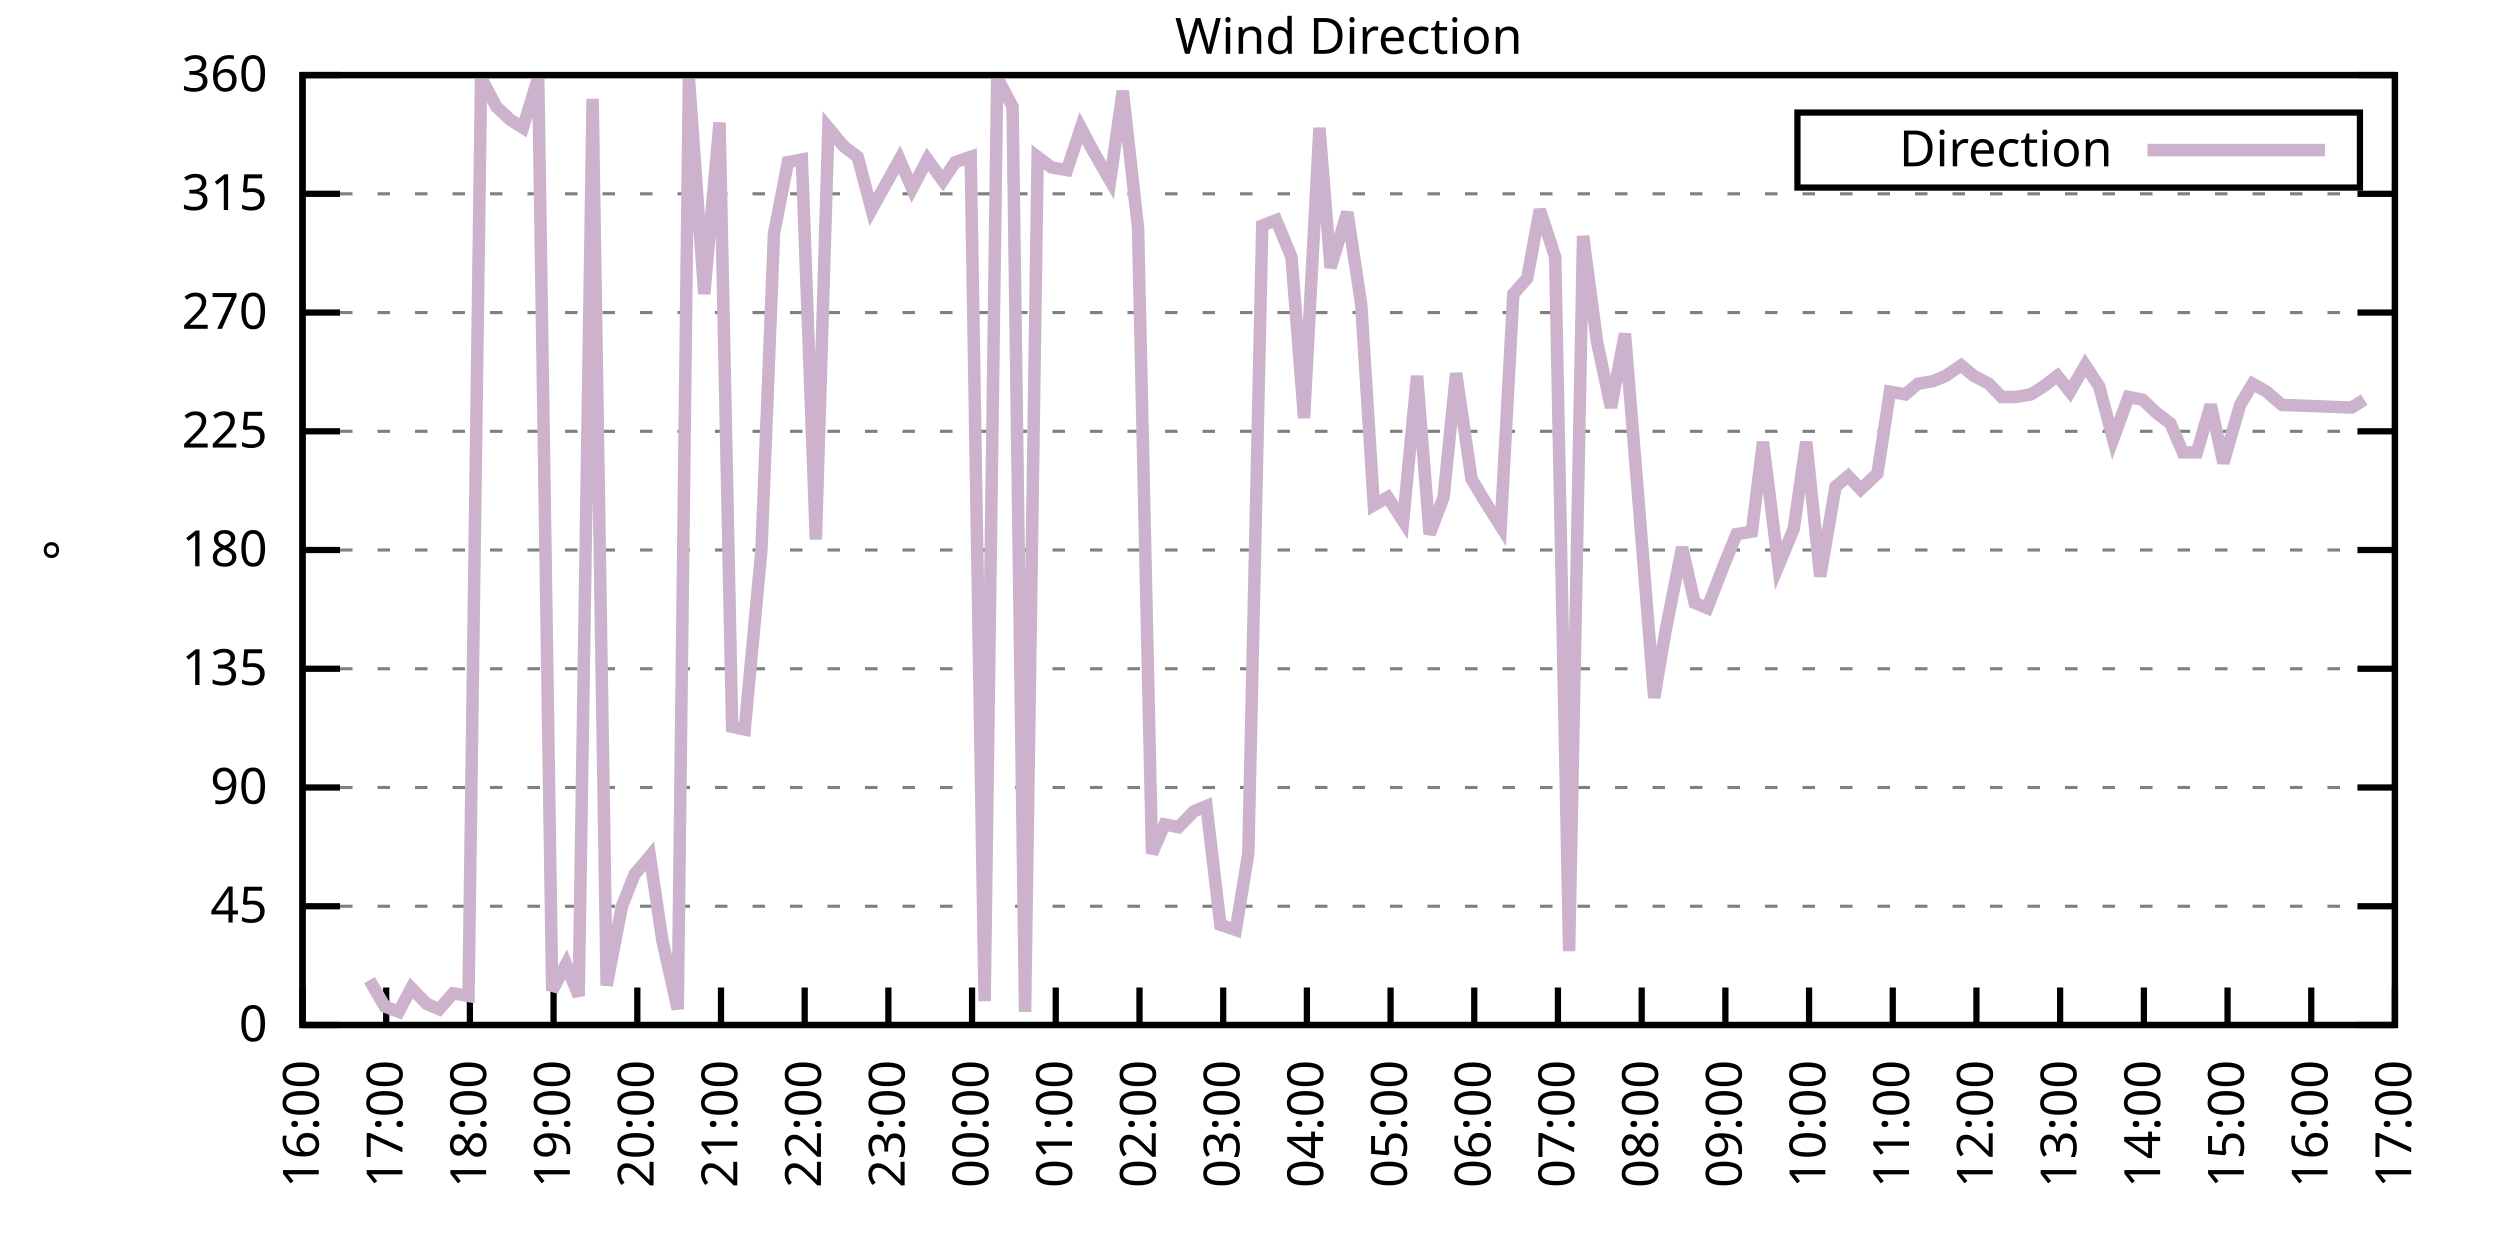
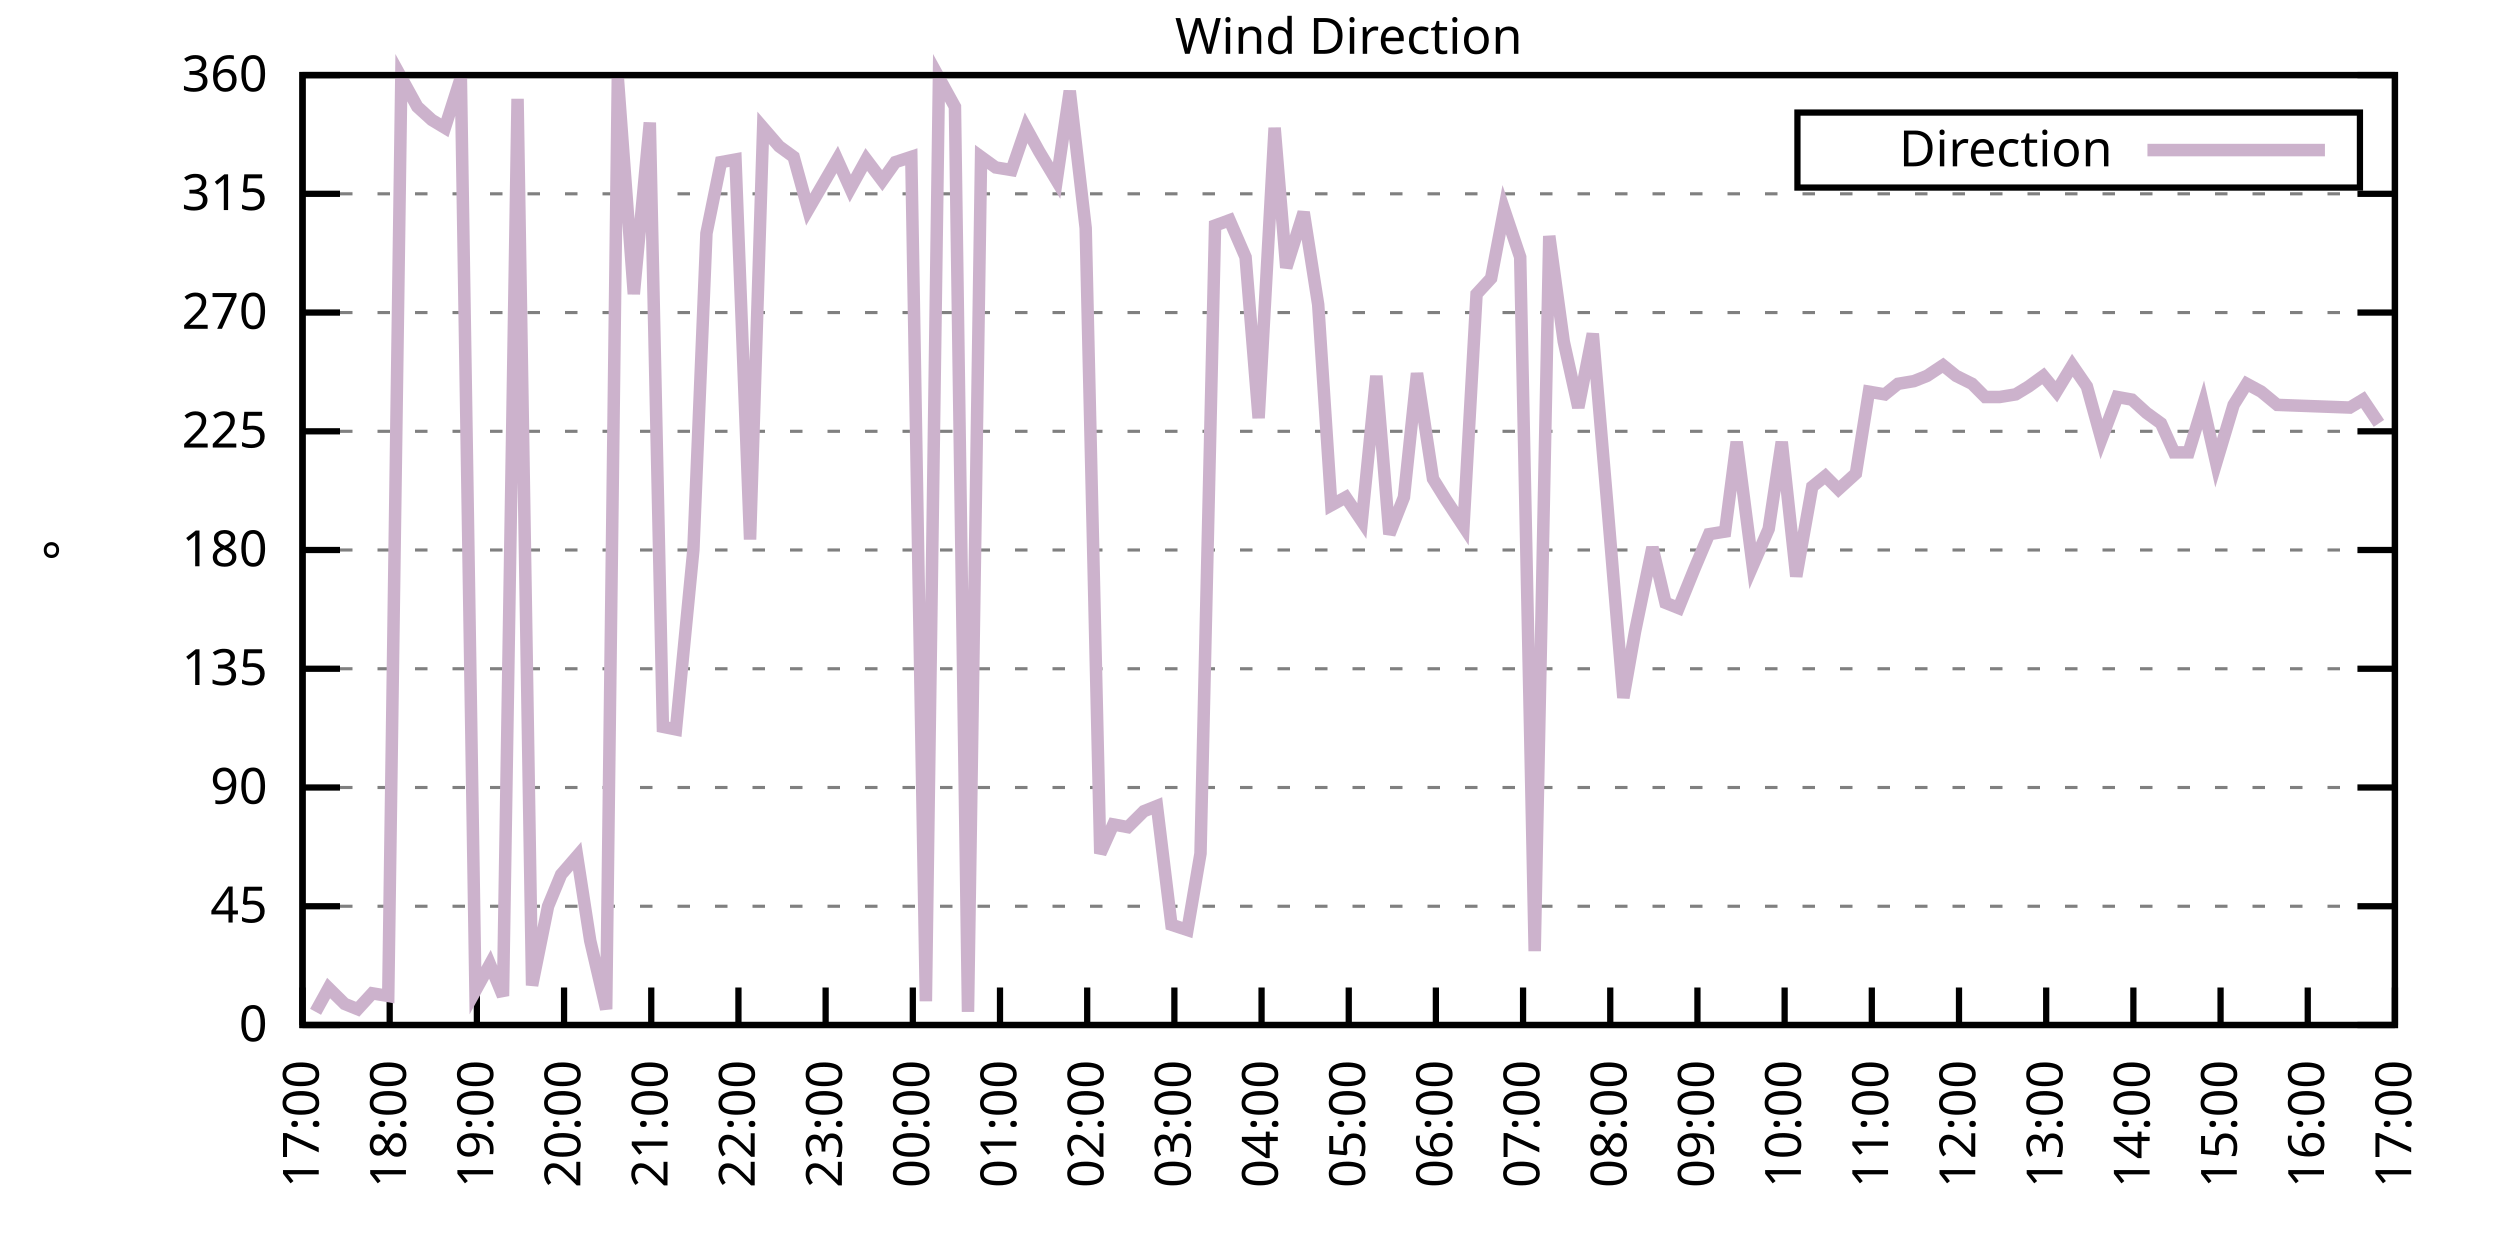
<svg xmlns="http://www.w3.org/2000/svg" xmlns:xlink="http://www.w3.org/1999/xlink" width="400" height="200" viewBox="0 0 400 200">
  <g id="gnuplot_canvas">
    <rect x="0" y="0" width="400" height="200" fill="none" />
    <defs>
      <circle id="gpDot" r="0.5" stroke-width="0.5" stroke="currentColor" />
      <path id="gpPt0" stroke-width="0.333" stroke="currentColor" d="M-1,0 h2 M0,-1 v2" />
      <path id="gpPt1" stroke-width="0.333" stroke="currentColor" d="M-1,-1 L1,1 M1,-1 L-1,1" />
      <path id="gpPt2" stroke-width="0.333" stroke="currentColor" d="M-1,0 L1,0 M0,-1 L0,1 M-1,-1 L1,1 M-1,1 L1,-1" />
      <rect id="gpPt3" stroke-width="0.333" stroke="currentColor" x="-1" y="-1" width="2" height="2" />
      <rect id="gpPt4" stroke-width="0.333" stroke="currentColor" fill="currentColor" x="-1" y="-1" width="2" height="2" />
      <circle id="gpPt5" stroke-width="0.333" stroke="currentColor" cx="0" cy="0" r="1" />
      <use xlink:href="#gpPt5" id="gpPt6" fill="currentColor" stroke="none" />
      <path id="gpPt7" stroke-width="0.333" stroke="currentColor" d="M0,-1.33 L-1.33,0.67 L1.33,0.67 z" />
      <use xlink:href="#gpPt7" id="gpPt8" fill="currentColor" stroke="none" />
      <use xlink:href="#gpPt7" id="gpPt9" stroke="currentColor" transform="rotate(180)" />
      <use xlink:href="#gpPt9" id="gpPt10" fill="currentColor" stroke="none" />
      <use xlink:href="#gpPt3" id="gpPt11" stroke="currentColor" transform="rotate(45)" />
      <use xlink:href="#gpPt11" id="gpPt12" fill="currentColor" stroke="none" />
      <path id="gpPt13" stroke-width="0.333" stroke="currentColor" d="M0,1.330 L1.265,0.411 L0.782,-1.067 L-0.782,-1.076 L-1.265,0.411 z" />
      <use xlink:href="#gpPt13" id="gpPt14" fill="currentColor" stroke="none" />
      <filter id="textbox" filterUnits="objectBoundingBox" x="0" y="0" height="1" width="1">
        <feFlood flood-color="white" flood-opacity="1" result="bgnd" />
        <feComposite in="SourceGraphic" in2="bgnd" operator="atop" />
      </filter>
      <filter id="greybox" filterUnits="objectBoundingBox" x="0" y="0" height="1" width="1">
        <feFlood flood-color="lightgrey" flood-opacity="1" result="grey" />
        <feComposite in="SourceGraphic" in2="grey" operator="atop" />
      </filter>
    </defs>
    <g fill="none" color="white" stroke="currentColor" stroke-width="1.00" stroke-linecap="butt" stroke-linejoin="miter">
</g>
    <g fill="none" color="black" stroke="currentColor" stroke-width="1.00" stroke-linecap="butt" stroke-linejoin="miter">
      <g stroke="none" shape-rendering="crispEdges">
        <polygon fill="rgb(255, 255, 255)" points="48.40,164.00 383.18,164.00 383.18,12.02 48.40,12.02 " />
      </g>
    </g>
    <g fill="none" color="black" stroke="currentColor" stroke-width="1.00" stroke-linecap="butt" stroke-linejoin="miter">
</g>
    <g fill="none" color="black" stroke="black" stroke-width="0.50" stroke-linecap="butt" stroke-linejoin="miter">
</g>
    <g fill="none" color="gray" stroke="currentColor" stroke-width="0.50" stroke-linecap="butt" stroke-linejoin="miter">
      <path stroke="gray" stroke-dasharray="2,4" class="gridline" d="M48.40,164.00 L383.19,164.00  " />
    </g>
    <g fill="none" color="gray" stroke="gray" stroke-width="1.00" stroke-linecap="butt" stroke-linejoin="miter">
</g>
    <g fill="none" color="black" stroke="currentColor" stroke-width="1.00" stroke-linecap="butt" stroke-linejoin="miter">
      <path stroke="black" d="M48.40,164.00 L54.40,164.00 M383.19,164.00 L377.19,164.00  " />
      <g transform="translate(42.80,166.60)" stroke="none" fill="black" font-family="Sans" font-size="8.00" text-anchor="end">
        <text>
          <tspan font-family="Sans"> 0</tspan>
        </text>
      </g>
    </g>
    <g fill="none" color="black" stroke="currentColor" stroke-width="1.00" stroke-linecap="butt" stroke-linejoin="miter">
</g>
    <g fill="none" color="black" stroke="black" stroke-width="0.50" stroke-linecap="butt" stroke-linejoin="miter">
</g>
    <g fill="none" color="gray" stroke="currentColor" stroke-width="0.50" stroke-linecap="butt" stroke-linejoin="miter">
      <path stroke="gray" stroke-dasharray="2,4" class="gridline" d="M48.40,145.00 L383.19,145.00  " />
    </g>
    <g fill="none" color="gray" stroke="gray" stroke-width="1.00" stroke-linecap="butt" stroke-linejoin="miter">
</g>
    <g fill="none" color="black" stroke="currentColor" stroke-width="1.00" stroke-linecap="butt" stroke-linejoin="miter">
      <path stroke="black" d="M48.40,145.00 L54.40,145.00 M383.19,145.00 L377.19,145.00  " />
      <g transform="translate(42.80,147.60)" stroke="none" fill="black" font-family="Sans" font-size="8.00" text-anchor="end">
        <text>
          <tspan font-family="Sans"> 45</tspan>
        </text>
      </g>
    </g>
    <g fill="none" color="black" stroke="currentColor" stroke-width="1.00" stroke-linecap="butt" stroke-linejoin="miter">
</g>
    <g fill="none" color="black" stroke="black" stroke-width="0.50" stroke-linecap="butt" stroke-linejoin="miter">
</g>
    <g fill="none" color="gray" stroke="currentColor" stroke-width="0.50" stroke-linecap="butt" stroke-linejoin="miter">
      <path stroke="gray" stroke-dasharray="2,4" class="gridline" d="M48.40,126.00 L383.19,126.00  " />
    </g>
    <g fill="none" color="gray" stroke="gray" stroke-width="1.00" stroke-linecap="butt" stroke-linejoin="miter">
</g>
    <g fill="none" color="black" stroke="currentColor" stroke-width="1.00" stroke-linecap="butt" stroke-linejoin="miter">
      <path stroke="black" d="M48.40,126.00 L54.40,126.00 M383.19,126.00 L377.19,126.00  " />
      <g transform="translate(42.80,128.60)" stroke="none" fill="black" font-family="Sans" font-size="8.00" text-anchor="end">
        <text>
          <tspan font-family="Sans"> 90</tspan>
        </text>
      </g>
    </g>
    <g fill="none" color="black" stroke="currentColor" stroke-width="1.00" stroke-linecap="butt" stroke-linejoin="miter">
</g>
    <g fill="none" color="black" stroke="black" stroke-width="0.50" stroke-linecap="butt" stroke-linejoin="miter">
</g>
    <g fill="none" color="gray" stroke="currentColor" stroke-width="0.50" stroke-linecap="butt" stroke-linejoin="miter">
      <path stroke="gray" stroke-dasharray="2,4" class="gridline" d="M48.40,107.00 L383.19,107.00  " />
    </g>
    <g fill="none" color="gray" stroke="gray" stroke-width="1.00" stroke-linecap="butt" stroke-linejoin="miter">
</g>
    <g fill="none" color="black" stroke="currentColor" stroke-width="1.00" stroke-linecap="butt" stroke-linejoin="miter">
      <path stroke="black" d="M48.40,107.00 L54.40,107.00 M383.19,107.00 L377.19,107.00  " />
      <g transform="translate(42.80,109.60)" stroke="none" fill="black" font-family="Sans" font-size="8.00" text-anchor="end">
        <text>
          <tspan font-family="Sans"> 135</tspan>
        </text>
      </g>
    </g>
    <g fill="none" color="black" stroke="currentColor" stroke-width="1.00" stroke-linecap="butt" stroke-linejoin="miter">
</g>
    <g fill="none" color="black" stroke="black" stroke-width="0.50" stroke-linecap="butt" stroke-linejoin="miter">
</g>
    <g fill="none" color="gray" stroke="currentColor" stroke-width="0.50" stroke-linecap="butt" stroke-linejoin="miter">
      <path stroke="gray" stroke-dasharray="2,4" class="gridline" d="M48.40,88.00 L383.19,88.00  " />
    </g>
    <g fill="none" color="gray" stroke="gray" stroke-width="1.00" stroke-linecap="butt" stroke-linejoin="miter">
</g>
    <g fill="none" color="black" stroke="currentColor" stroke-width="1.00" stroke-linecap="butt" stroke-linejoin="miter">
      <path stroke="black" d="M48.40,88.00 L54.40,88.00 M383.19,88.00 L377.19,88.00  " />
      <g transform="translate(42.80,90.60)" stroke="none" fill="black" font-family="Sans" font-size="8.00" text-anchor="end">
        <text>
          <tspan font-family="Sans"> 180</tspan>
        </text>
      </g>
    </g>
    <g fill="none" color="black" stroke="currentColor" stroke-width="1.00" stroke-linecap="butt" stroke-linejoin="miter">
</g>
    <g fill="none" color="black" stroke="black" stroke-width="0.50" stroke-linecap="butt" stroke-linejoin="miter">
</g>
    <g fill="none" color="gray" stroke="currentColor" stroke-width="0.50" stroke-linecap="butt" stroke-linejoin="miter">
      <path stroke="gray" stroke-dasharray="2,4" class="gridline" d="M48.40,69.01 L383.19,69.01  " />
    </g>
    <g fill="none" color="gray" stroke="gray" stroke-width="1.00" stroke-linecap="butt" stroke-linejoin="miter">
</g>
    <g fill="none" color="black" stroke="currentColor" stroke-width="1.00" stroke-linecap="butt" stroke-linejoin="miter">
      <path stroke="black" d="M48.40,69.01 L54.40,69.01 M383.19,69.01 L377.19,69.01  " />
      <g transform="translate(42.80,71.61)" stroke="none" fill="black" font-family="Sans" font-size="8.00" text-anchor="end">
        <text>
          <tspan font-family="Sans"> 225</tspan>
        </text>
      </g>
    </g>
    <g fill="none" color="black" stroke="currentColor" stroke-width="1.00" stroke-linecap="butt" stroke-linejoin="miter">
</g>
    <g fill="none" color="black" stroke="black" stroke-width="0.50" stroke-linecap="butt" stroke-linejoin="miter">
</g>
    <g fill="none" color="gray" stroke="currentColor" stroke-width="0.50" stroke-linecap="butt" stroke-linejoin="miter">
      <path stroke="gray" stroke-dasharray="2,4" class="gridline" d="M48.40,50.01 L383.19,50.01  " />
    </g>
    <g fill="none" color="gray" stroke="gray" stroke-width="1.00" stroke-linecap="butt" stroke-linejoin="miter">
</g>
    <g fill="none" color="black" stroke="currentColor" stroke-width="1.00" stroke-linecap="butt" stroke-linejoin="miter">
      <path stroke="black" d="M48.40,50.01 L54.40,50.01 M383.19,50.01 L377.19,50.01  " />
      <g transform="translate(42.80,52.61)" stroke="none" fill="black" font-family="Sans" font-size="8.00" text-anchor="end">
        <text>
          <tspan font-family="Sans"> 270</tspan>
        </text>
      </g>
    </g>
    <g fill="none" color="black" stroke="currentColor" stroke-width="1.00" stroke-linecap="butt" stroke-linejoin="miter">
</g>
    <g fill="none" color="black" stroke="black" stroke-width="0.50" stroke-linecap="butt" stroke-linejoin="miter">
</g>
    <g fill="none" color="gray" stroke="currentColor" stroke-width="0.50" stroke-linecap="butt" stroke-linejoin="miter">
      <path stroke="gray" stroke-dasharray="2,4" class="gridline" d="M48.40,31.01 L383.19,31.01  " />
    </g>
    <g fill="none" color="gray" stroke="gray" stroke-width="1.00" stroke-linecap="butt" stroke-linejoin="miter">
</g>
    <g fill="none" color="black" stroke="currentColor" stroke-width="1.00" stroke-linecap="butt" stroke-linejoin="miter">
      <path stroke="black" d="M48.40,31.01 L54.40,31.01 M383.19,31.01 L377.19,31.01  " />
      <g transform="translate(42.80,33.61)" stroke="none" fill="black" font-family="Sans" font-size="8.00" text-anchor="end">
        <text>
          <tspan font-family="Sans"> 315</tspan>
        </text>
      </g>
    </g>
    <g fill="none" color="black" stroke="currentColor" stroke-width="1.00" stroke-linecap="butt" stroke-linejoin="miter">
</g>
    <g fill="none" color="black" stroke="black" stroke-width="0.50" stroke-linecap="butt" stroke-linejoin="miter">
</g>
    <g fill="none" color="gray" stroke="currentColor" stroke-width="0.50" stroke-linecap="butt" stroke-linejoin="miter">
      <path stroke="gray" stroke-dasharray="2,4" class="gridline" d="M48.40,12.01 L383.19,12.01  " />
    </g>
    <g fill="none" color="gray" stroke="gray" stroke-width="1.00" stroke-linecap="butt" stroke-linejoin="miter">
</g>
    <g fill="none" color="black" stroke="currentColor" stroke-width="1.00" stroke-linecap="butt" stroke-linejoin="miter">
      <path stroke="black" d="M48.40,12.01 L54.40,12.01 M383.19,12.01 L377.19,12.01  " />
      <g transform="translate(42.80,14.61)" stroke="none" fill="black" font-family="Sans" font-size="8.00" text-anchor="end">
        <text>
          <tspan font-family="Sans"> 360</tspan>
        </text>
      </g>
    </g>
    <g fill="none" color="black" stroke="currentColor" stroke-width="1.00" stroke-linecap="butt" stroke-linejoin="miter">
      <path stroke="black" d="M48.40,164.00 L48.40,158.00  " />
      <g transform="translate(51.00,169.60) rotate(270.00)" stroke="none" fill="black" font-family="Sans" font-size="8.00" text-anchor="end">
        <text>
-           <tspan font-family="Sans">16:00</tspan>
-         </text>
-       </g>
-     </g>
-     <g fill="none" color="black" stroke="currentColor" stroke-width="1.00" stroke-linecap="butt" stroke-linejoin="miter">
-       <path stroke="black" d="M61.79,164.00 L61.79,158.00  " />
-       <g transform="translate(64.39,169.60) rotate(270.00)" stroke="none" fill="black" font-family="Sans" font-size="8.00" text-anchor="end">
-         <text>
          <tspan font-family="Sans">17:00</tspan>
        </text>
      </g>
    </g>
    <g fill="none" color="black" stroke="currentColor" stroke-width="1.00" stroke-linecap="butt" stroke-linejoin="miter">
-       <path stroke="black" d="M75.18,164.00 L75.18,158.00  " />
-       <g transform="translate(77.78,169.60) rotate(270.00)" stroke="none" fill="black" font-family="Sans" font-size="8.00" text-anchor="end">
+       <path stroke="black" d="M62.35,164.00 L62.35,158.00  " />
+       <g transform="translate(64.95,169.60) rotate(270.00)" stroke="none" fill="black" font-family="Sans" font-size="8.00" text-anchor="end">
        <text>
          <tspan font-family="Sans">18:00</tspan>
        </text>
      </g>
    </g>
    <g fill="none" color="black" stroke="currentColor" stroke-width="1.00" stroke-linecap="butt" stroke-linejoin="miter">
-       <path stroke="black" d="M88.57,164.00 L88.57,158.00  " />
-       <g transform="translate(91.17,169.60) rotate(270.00)" stroke="none" fill="black" font-family="Sans" font-size="8.00" text-anchor="end">
+       <path stroke="black" d="M76.30,164.00 L76.30,158.00  " />
+       <g transform="translate(78.90,169.60) rotate(270.00)" stroke="none" fill="black" font-family="Sans" font-size="8.00" text-anchor="end">
        <text>
          <tspan font-family="Sans">19:00</tspan>
        </text>
      </g>
    </g>
    <g fill="none" color="black" stroke="currentColor" stroke-width="1.00" stroke-linecap="butt" stroke-linejoin="miter">
-       <path stroke="black" d="M101.97,164.00 L101.97,158.00  " />
-       <g transform="translate(104.57,169.60) rotate(270.00)" stroke="none" fill="black" font-family="Sans" font-size="8.00" text-anchor="end">
+       <path stroke="black" d="M90.25,164.00 L90.25,158.00  " />
+       <g transform="translate(92.85,169.60) rotate(270.00)" stroke="none" fill="black" font-family="Sans" font-size="8.00" text-anchor="end">
        <text>
          <tspan font-family="Sans">20:00</tspan>
        </text>
      </g>
    </g>
    <g fill="none" color="black" stroke="currentColor" stroke-width="1.00" stroke-linecap="butt" stroke-linejoin="miter">
-       <path stroke="black" d="M115.36,164.00 L115.36,158.00  " />
-       <g transform="translate(117.96,169.60) rotate(270.00)" stroke="none" fill="black" font-family="Sans" font-size="8.00" text-anchor="end">
+       <path stroke="black" d="M104.20,164.00 L104.20,158.00  " />
+       <g transform="translate(106.80,169.60) rotate(270.00)" stroke="none" fill="black" font-family="Sans" font-size="8.00" text-anchor="end">
        <text>
          <tspan font-family="Sans">21:00</tspan>
        </text>
      </g>
    </g>
    <g fill="none" color="black" stroke="currentColor" stroke-width="1.00" stroke-linecap="butt" stroke-linejoin="miter">
-       <path stroke="black" d="M128.75,164.00 L128.75,158.00  " />
-       <g transform="translate(131.35,169.60) rotate(270.00)" stroke="none" fill="black" font-family="Sans" font-size="8.00" text-anchor="end">
+       <path stroke="black" d="M118.15,164.00 L118.15,158.00  " />
+       <g transform="translate(120.75,169.60) rotate(270.00)" stroke="none" fill="black" font-family="Sans" font-size="8.00" text-anchor="end">
        <text>
          <tspan font-family="Sans">22:00</tspan>
        </text>
      </g>
    </g>
    <g fill="none" color="black" stroke="currentColor" stroke-width="1.00" stroke-linecap="butt" stroke-linejoin="miter">
-       <path stroke="black" d="M142.14,164.00 L142.14,158.00  " />
-       <g transform="translate(144.74,169.60) rotate(270.00)" stroke="none" fill="black" font-family="Sans" font-size="8.00" text-anchor="end">
+       <path stroke="black" d="M132.10,164.00 L132.10,158.00  " />
+       <g transform="translate(134.70,169.60) rotate(270.00)" stroke="none" fill="black" font-family="Sans" font-size="8.00" text-anchor="end">
        <text>
          <tspan font-family="Sans">23:00</tspan>
        </text>
      </g>
    </g>
    <g fill="none" color="black" stroke="currentColor" stroke-width="1.00" stroke-linecap="butt" stroke-linejoin="miter">
-       <path stroke="black" d="M155.53,164.00 L155.53,158.00  " />
-       <g transform="translate(158.13,169.60) rotate(270.00)" stroke="none" fill="black" font-family="Sans" font-size="8.00" text-anchor="end">
+       <path stroke="black" d="M146.05,164.00 L146.05,158.00  " />
+       <g transform="translate(148.65,169.60) rotate(270.00)" stroke="none" fill="black" font-family="Sans" font-size="8.00" text-anchor="end">
        <text>
          <tspan font-family="Sans">00:00</tspan>
        </text>
      </g>
    </g>
    <g fill="none" color="black" stroke="currentColor" stroke-width="1.00" stroke-linecap="butt" stroke-linejoin="miter">
-       <path stroke="black" d="M168.92,164.00 L168.92,158.00  " />
-       <g transform="translate(171.52,169.60) rotate(270.00)" stroke="none" fill="black" font-family="Sans" font-size="8.00" text-anchor="end">
+       <path stroke="black" d="M160.00,164.00 L160.00,158.00  " />
+       <g transform="translate(162.60,169.60) rotate(270.00)" stroke="none" fill="black" font-family="Sans" font-size="8.00" text-anchor="end">
        <text>
          <tspan font-family="Sans">01:00</tspan>
        </text>
      </g>
    </g>
    <g fill="none" color="black" stroke="currentColor" stroke-width="1.00" stroke-linecap="butt" stroke-linejoin="miter">
-       <path stroke="black" d="M182.32,164.00 L182.32,158.00  " />
-       <g transform="translate(184.92,169.60) rotate(270.00)" stroke="none" fill="black" font-family="Sans" font-size="8.00" text-anchor="end">
+       <path stroke="black" d="M173.95,164.00 L173.95,158.00  " />
+       <g transform="translate(176.55,169.60) rotate(270.00)" stroke="none" fill="black" font-family="Sans" font-size="8.00" text-anchor="end">
        <text>
          <tspan font-family="Sans">02:00</tspan>
        </text>
      </g>
    </g>
    <g fill="none" color="black" stroke="currentColor" stroke-width="1.00" stroke-linecap="butt" stroke-linejoin="miter">
-       <path stroke="black" d="M195.71,164.00 L195.71,158.00  " />
-       <g transform="translate(198.31,169.60) rotate(270.00)" stroke="none" fill="black" font-family="Sans" font-size="8.00" text-anchor="end">
+       <path stroke="black" d="M187.90,164.00 L187.90,158.00  " />
+       <g transform="translate(190.50,169.60) rotate(270.00)" stroke="none" fill="black" font-family="Sans" font-size="8.00" text-anchor="end">
        <text>
          <tspan font-family="Sans">03:00</tspan>
        </text>
      </g>
    </g>
    <g fill="none" color="black" stroke="currentColor" stroke-width="1.00" stroke-linecap="butt" stroke-linejoin="miter">
-       <path stroke="black" d="M209.10,164.00 L209.10,158.00  " />
-       <g transform="translate(211.70,169.60) rotate(270.00)" stroke="none" fill="black" font-family="Sans" font-size="8.00" text-anchor="end">
+       <path stroke="black" d="M201.85,164.00 L201.85,158.00  " />
+       <g transform="translate(204.45,169.60) rotate(270.00)" stroke="none" fill="black" font-family="Sans" font-size="8.00" text-anchor="end">
        <text>
          <tspan font-family="Sans">04:00</tspan>
        </text>
      </g>
    </g>
    <g fill="none" color="black" stroke="currentColor" stroke-width="1.00" stroke-linecap="butt" stroke-linejoin="miter">
-       <path stroke="black" d="M222.49,164.00 L222.49,158.00  " />
-       <g transform="translate(225.09,169.60) rotate(270.00)" stroke="none" fill="black" font-family="Sans" font-size="8.00" text-anchor="end">
+       <path stroke="black" d="M215.80,164.00 L215.80,158.00  " />
+       <g transform="translate(218.40,169.60) rotate(270.00)" stroke="none" fill="black" font-family="Sans" font-size="8.00" text-anchor="end">
        <text>
          <tspan font-family="Sans">05:00</tspan>
        </text>
      </g>
    </g>
    <g fill="none" color="black" stroke="currentColor" stroke-width="1.00" stroke-linecap="butt" stroke-linejoin="miter">
-       <path stroke="black" d="M235.88,164.00 L235.88,158.00  " />
-       <g transform="translate(238.48,169.60) rotate(270.00)" stroke="none" fill="black" font-family="Sans" font-size="8.00" text-anchor="end">
+       <path stroke="black" d="M229.74,164.00 L229.74,158.00  " />
+       <g transform="translate(232.34,169.60) rotate(270.00)" stroke="none" fill="black" font-family="Sans" font-size="8.00" text-anchor="end">
        <text>
          <tspan font-family="Sans">06:00</tspan>
        </text>
      </g>
    </g>
    <g fill="none" color="black" stroke="currentColor" stroke-width="1.00" stroke-linecap="butt" stroke-linejoin="miter">
-       <path stroke="black" d="M249.27,164.00 L249.27,158.00  " />
-       <g transform="translate(251.87,169.60) rotate(270.00)" stroke="none" fill="black" font-family="Sans" font-size="8.00" text-anchor="end">
+       <path stroke="black" d="M243.69,164.00 L243.69,158.00  " />
+       <g transform="translate(246.29,169.60) rotate(270.00)" stroke="none" fill="black" font-family="Sans" font-size="8.00" text-anchor="end">
        <text>
          <tspan font-family="Sans">07:00</tspan>
        </text>
      </g>
    </g>
    <g fill="none" color="black" stroke="currentColor" stroke-width="1.00" stroke-linecap="butt" stroke-linejoin="miter">
-       <path stroke="black" d="M262.67,164.00 L262.67,158.00  " />
-       <g transform="translate(265.27,169.60) rotate(270.00)" stroke="none" fill="black" font-family="Sans" font-size="8.00" text-anchor="end">
+       <path stroke="black" d="M257.64,164.00 L257.64,158.00  " />
+       <g transform="translate(260.24,169.60) rotate(270.00)" stroke="none" fill="black" font-family="Sans" font-size="8.00" text-anchor="end">
        <text>
          <tspan font-family="Sans">08:00</tspan>
        </text>
      </g>
    </g>
    <g fill="none" color="black" stroke="currentColor" stroke-width="1.00" stroke-linecap="butt" stroke-linejoin="miter">
-       <path stroke="black" d="M276.06,164.00 L276.06,158.00  " />
-       <g transform="translate(278.66,169.60) rotate(270.00)" stroke="none" fill="black" font-family="Sans" font-size="8.00" text-anchor="end">
+       <path stroke="black" d="M271.59,164.00 L271.59,158.00  " />
+       <g transform="translate(274.19,169.60) rotate(270.00)" stroke="none" fill="black" font-family="Sans" font-size="8.00" text-anchor="end">
        <text>
          <tspan font-family="Sans">09:00</tspan>
        </text>
      </g>
    </g>
    <g fill="none" color="black" stroke="currentColor" stroke-width="1.00" stroke-linecap="butt" stroke-linejoin="miter">
-       <path stroke="black" d="M289.45,164.00 L289.45,158.00  " />
-       <g transform="translate(292.05,169.60) rotate(270.00)" stroke="none" fill="black" font-family="Sans" font-size="8.00" text-anchor="end">
+       <path stroke="black" d="M285.54,164.00 L285.54,158.00  " />
+       <g transform="translate(288.14,169.60) rotate(270.00)" stroke="none" fill="black" font-family="Sans" font-size="8.00" text-anchor="end">
        <text>
          <tspan font-family="Sans">10:00</tspan>
        </text>
      </g>
    </g>
    <g fill="none" color="black" stroke="currentColor" stroke-width="1.00" stroke-linecap="butt" stroke-linejoin="miter">
-       <path stroke="black" d="M302.84,164.00 L302.84,158.00  " />
-       <g transform="translate(305.44,169.60) rotate(270.00)" stroke="none" fill="black" font-family="Sans" font-size="8.00" text-anchor="end">
+       <path stroke="black" d="M299.49,164.00 L299.49,158.00  " />
+       <g transform="translate(302.09,169.60) rotate(270.00)" stroke="none" fill="black" font-family="Sans" font-size="8.00" text-anchor="end">
        <text>
          <tspan font-family="Sans">11:00</tspan>
        </text>
      </g>
    </g>
    <g fill="none" color="black" stroke="currentColor" stroke-width="1.00" stroke-linecap="butt" stroke-linejoin="miter">
-       <path stroke="black" d="M316.23,164.00 L316.23,158.00  " />
-       <g transform="translate(318.83,169.60) rotate(270.00)" stroke="none" fill="black" font-family="Sans" font-size="8.00" text-anchor="end">
+       <path stroke="black" d="M313.44,164.00 L313.44,158.00  " />
+       <g transform="translate(316.04,169.60) rotate(270.00)" stroke="none" fill="black" font-family="Sans" font-size="8.00" text-anchor="end">
        <text>
          <tspan font-family="Sans">12:00</tspan>
        </text>
      </g>
    </g>
    <g fill="none" color="black" stroke="currentColor" stroke-width="1.00" stroke-linecap="butt" stroke-linejoin="miter">
-       <path stroke="black" d="M329.62,164.00 L329.62,158.00  " />
-       <g transform="translate(332.22,169.60) rotate(270.00)" stroke="none" fill="black" font-family="Sans" font-size="8.00" text-anchor="end">
+       <path stroke="black" d="M327.39,164.00 L327.39,158.00  " />
+       <g transform="translate(329.99,169.60) rotate(270.00)" stroke="none" fill="black" font-family="Sans" font-size="8.00" text-anchor="end">
        <text>
          <tspan font-family="Sans">13:00</tspan>
        </text>
      </g>
    </g>
    <g fill="none" color="black" stroke="currentColor" stroke-width="1.00" stroke-linecap="butt" stroke-linejoin="miter">
-       <path stroke="black" d="M343.02,164.00 L343.02,158.00  " />
-       <g transform="translate(345.62,169.60) rotate(270.00)" stroke="none" fill="black" font-family="Sans" font-size="8.00" text-anchor="end">
+       <path stroke="black" d="M341.34,164.00 L341.34,158.00  " />
+       <g transform="translate(343.94,169.60) rotate(270.00)" stroke="none" fill="black" font-family="Sans" font-size="8.00" text-anchor="end">
        <text>
          <tspan font-family="Sans">14:00</tspan>
        </text>
      </g>
    </g>
    <g fill="none" color="black" stroke="currentColor" stroke-width="1.00" stroke-linecap="butt" stroke-linejoin="miter">
-       <path stroke="black" d="M356.41,164.00 L356.41,158.00  " />
-       <g transform="translate(359.01,169.60) rotate(270.00)" stroke="none" fill="black" font-family="Sans" font-size="8.00" text-anchor="end">
+       <path stroke="black" d="M355.29,164.00 L355.29,158.00  " />
+       <g transform="translate(357.89,169.60) rotate(270.00)" stroke="none" fill="black" font-family="Sans" font-size="8.00" text-anchor="end">
        <text>
          <tspan font-family="Sans">15:00</tspan>
        </text>
      </g>
    </g>
    <g fill="none" color="black" stroke="currentColor" stroke-width="1.00" stroke-linecap="butt" stroke-linejoin="miter">
-       <path stroke="black" d="M369.80,164.00 L369.80,158.00  " />
-       <g transform="translate(372.40,169.60) rotate(270.00)" stroke="none" fill="black" font-family="Sans" font-size="8.00" text-anchor="end">
+       <path stroke="black" d="M369.24,164.00 L369.24,158.00  " />
+       <g transform="translate(371.84,169.60) rotate(270.00)" stroke="none" fill="black" font-family="Sans" font-size="8.00" text-anchor="end">
        <text>
          <tspan font-family="Sans">16:00</tspan>
        </text>
      </g>
    </g>
    <g fill="none" color="black" stroke="currentColor" stroke-width="1.00" stroke-linecap="butt" stroke-linejoin="miter">
      <path stroke="black" d="M383.19,164.00 L383.19,158.00  " />
      <g transform="translate(385.79,169.60) rotate(270.00)" stroke="none" fill="black" font-family="Sans" font-size="8.00" text-anchor="end">
        <text>
          <tspan font-family="Sans">17:00</tspan>
        </text>
      </g>
    </g>
    <g fill="none" color="black" stroke="currentColor" stroke-width="1.00" stroke-linecap="butt" stroke-linejoin="miter">
</g>
    <g fill="none" color="black" stroke="currentColor" stroke-width="1.00" stroke-linecap="butt" stroke-linejoin="miter">
      <path stroke="black" d="M48.40,12.01 L48.40,164.00 L383.19,164.00 L383.19,12.01 L48.40,12.01 Z  " />
    </g>
    <g fill="none" color="black" stroke="currentColor" stroke-width="1.00" stroke-linecap="butt" stroke-linejoin="miter">
</g>
    <g fill="none" color="black" stroke="currentColor" stroke-width="1.00" stroke-linecap="butt" stroke-linejoin="miter">
      <path stroke="black" d="M287.59,30.01 L287.59,18.01 L377.59,18.01 L377.59,30.01 L287.59,30.01 Z  " />
    </g>
    <g id="Wind_direction_plot_1">
      <g fill="none" color="white" stroke="black" stroke-width="2.00" stroke-linecap="butt" stroke-linejoin="miter">
</g>
      <g fill="none" color="black" stroke="currentColor" stroke-width="2.00" stroke-linecap="butt" stroke-linejoin="miter">
        <g transform="translate(337.99,26.61)" stroke="none" fill="black" font-family="Sans" font-size="8.00" text-anchor="end">
          <text>
            <tspan font-family="Sans">Direction</tspan>
          </text>
        </g>
      </g>
      <g fill="none" color="black" stroke="currentColor" stroke-width="2.00" stroke-linecap="butt" stroke-linejoin="miter">
-         <path stroke="rgb(204, 178, 204)" d="M343.59,24.01 L371.99,24.01 M59.11,156.82 L61.57,161.04 L63.80,161.89 L65.81,158.09 L68.26,160.62 L70.27,161.47   L72.50,158.93 L74.96,159.36 L76.97,12.43 L79.42,17.08 L81.66,19.19 L83.66,20.45 L86.12,12.43 L88.35,158.51   L90.58,154.29 L92.59,159.36 L94.82,15.81 L97.06,157.67 L99.51,145.00 L101.52,139.93 L103.98,136.98 L105.98,150.49   L108.44,161.47 L110.22,12.43 L112.68,47.05 L115.13,19.61 L117.14,116.29 L119.15,116.71 L121.83,88.00 L123.84,37.34   L126.07,25.94 L128.30,25.52 L130.54,86.32 L132.54,20.45 L135.00,23.41 L137.23,25.10 L139.46,33.54 L143.93,25.52   L145.94,30.16 L148.39,25.52 L150.85,28.90 L152.85,25.94 L155.31,25.10 L157.54,160.20 L159.55,12.43 L162.01,17.08   L164.01,161.89 L166.02,25.10 L168.25,26.79 L170.71,27.21 L172.94,20.45 L174.95,24.25 L177.63,28.90 L179.64,14.54   L182.09,36.50 L184.32,136.56 L186.33,131.91 L188.57,132.34 L191.02,129.80 L193.03,128.96 L195.26,147.96 L197.72,148.80   L199.73,136.56 L201.96,36.08 L204.19,35.23 L206.64,41.14 L208.65,66.90 L211.11,20.45 L212.89,42.83 L215.57,33.96   L217.80,48.74 L219.81,80.83 L222.04,79.56 L224.50,83.36 L226.73,60.14 L228.74,85.47 L230.97,79.56 L232.98,59.72   L235.44,76.61 L237.44,79.98 L240.12,84.21 L242.13,47.05 L244.36,44.52 L246.37,33.54 L248.83,41.14 L251.06,152.18   L253.29,37.76 L255.52,54.65 L257.76,65.21 L259.99,53.39 L262.22,80.83 L264.67,111.65 L266.46,101.09 L269.14,87.58   L271.15,96.45 L273.16,97.29 L275.61,90.96 L277.84,85.47 L280.30,85.05 L282.08,70.70 L284.54,90.54 L286.99,84.63   L289.00,70.70 L291.23,92.23 L293.69,77.87 L295.70,76.18 L297.71,78.29 L300.39,75.76 L302.39,62.67 L304.85,63.10   L306.86,61.41 L309.31,60.98 L311.32,60.14 L313.78,58.45 L315.79,60.14 L318.24,61.41 L320.25,63.52 L322.48,63.52   L324.94,63.10 L326.95,61.83 L329.18,60.14 L331.19,62.67 L333.64,58.45 L335.87,61.83 L338.10,70.27 L340.56,63.52   L342.79,63.94 L345.02,66.05 L347.26,67.74 L349.26,72.38 L351.50,72.38 L353.73,64.78 L355.74,74.07 L358.42,64.78   L360.42,61.41 L362.66,62.67 L365.11,64.78 L376.27,65.21 L378.28,63.94  " />
+         <path stroke="rgb(204, 178, 204)" d="M343.59,24.01 L371.99,24.01 M50.49,161.89 L52.58,158.09 L55.14,160.62 L57.23,161.47 L59.56,158.93 L62.12,159.36   L64.21,12.43 L66.77,17.08 L69.09,19.19 L71.18,20.45 L73.74,12.43 L76.07,158.51 L78.39,154.29 L80.48,159.36   L82.81,15.81 L85.13,157.67 L87.69,145.00 L89.78,139.93 L92.34,136.98 L94.43,150.49 L96.99,161.47 L98.85,12.43   L101.41,47.05 L103.97,19.61 L106.06,116.29 L108.15,116.71 L110.94,88.00 L113.03,37.34 L115.36,25.94 L117.68,25.52   L120.01,86.32 L122.10,20.45 L124.66,23.41 L126.98,25.10 L129.31,33.54 L133.96,25.52 L136.05,30.16 L138.61,25.52   L141.16,28.90 L143.26,25.94 L145.81,25.10 L148.14,160.20 L150.23,12.43 L152.79,17.08 L154.88,161.89 L156.97,25.10   L159.30,26.79 L161.86,27.21 L164.18,20.45 L166.27,24.25 L169.06,28.90 L171.16,14.54 L173.71,36.50 L176.04,136.56   L178.13,131.91 L180.46,132.34 L183.01,129.80 L185.11,128.96 L187.43,147.96 L189.99,148.80 L192.08,136.56 L194.41,36.08   L196.73,35.23 L199.29,41.14 L201.38,66.90 L203.94,20.45 L205.80,42.83 L208.59,33.96 L210.91,48.74 L213.01,80.83   L215.33,79.56 L217.89,83.36 L220.21,60.14 L222.30,85.47 L224.63,79.56 L226.72,59.72 L229.28,76.61 L231.37,79.98   L234.16,84.21 L236.25,47.05 L238.58,44.52 L240.67,33.54 L243.23,41.14 L245.55,152.18 L247.88,37.76 L250.20,54.65   L252.53,65.21 L254.85,53.39 L257.18,80.83 L259.74,111.65 L261.60,101.09 L264.39,87.58 L266.48,96.45 L268.57,97.29   L271.13,90.96 L273.45,85.47 L276.01,85.05 L277.87,70.70 L280.43,90.54 L282.99,84.63 L285.08,70.70 L287.40,92.23   L289.96,77.87 L292.05,76.18 L294.15,78.29 L296.94,75.76 L299.03,62.67 L301.58,63.10 L303.68,61.41 L306.23,60.98   L308.33,60.14 L310.88,58.45 L312.98,60.14 L315.53,61.41 L317.63,63.52 L319.95,63.52 L322.51,63.10 L324.60,61.83   L326.93,60.14 L329.02,62.67 L331.58,58.45 L333.90,61.83 L336.23,70.27 L338.78,63.52 L341.11,63.94 L343.43,66.05   L345.76,67.74 L347.85,72.38 L350.18,72.38 L352.50,64.78 L354.59,74.07 L357.38,64.78 L359.48,61.41 L361.80,62.67   L364.36,64.78 L375.98,65.21 L378.08,63.94 L380.63,67.74  " />
      </g>
    </g>
    <g fill="none" color="black" stroke="currentColor" stroke-width="2.00" stroke-linecap="butt" stroke-linejoin="miter">
</g>
    <g fill="none" color="black" stroke="black" stroke-width="1.00" stroke-linecap="butt" stroke-linejoin="miter">
</g>
    <g fill="none" color="black" stroke="currentColor" stroke-width="1.00" stroke-linecap="butt" stroke-linejoin="miter">
      <path stroke="black" d="M48.40,12.01 L48.40,164.00 L383.19,164.00 L383.19,12.01 L48.40,12.01 Z  " />
      <g transform="translate(12.80,88.01) rotate(270.00)" stroke="none" fill="black" font-family="Sans" font-size="8.00" text-anchor="middle">
        <text>
          <tspan font-family="Sans">°</tspan>
        </text>
      </g>
    </g>
    <g fill="none" color="black" stroke="currentColor" stroke-width="1.00" stroke-linecap="butt" stroke-linejoin="miter">
</g>
    <g fill="none" color="black" stroke="currentColor" stroke-width="1.00" stroke-linecap="butt" stroke-linejoin="miter">
      <g transform="translate(215.79,8.61)" stroke="none" fill="black" font-family="Sans" font-size="8.00" text-anchor="middle">
        <text>
          <tspan font-family="Sans">Wind Direction</tspan>
        </text>
      </g>
    </g>
    <g fill="none" color="black" stroke="currentColor" stroke-width="1.00" stroke-linecap="butt" stroke-linejoin="miter">
</g>
  </g>
</svg>
